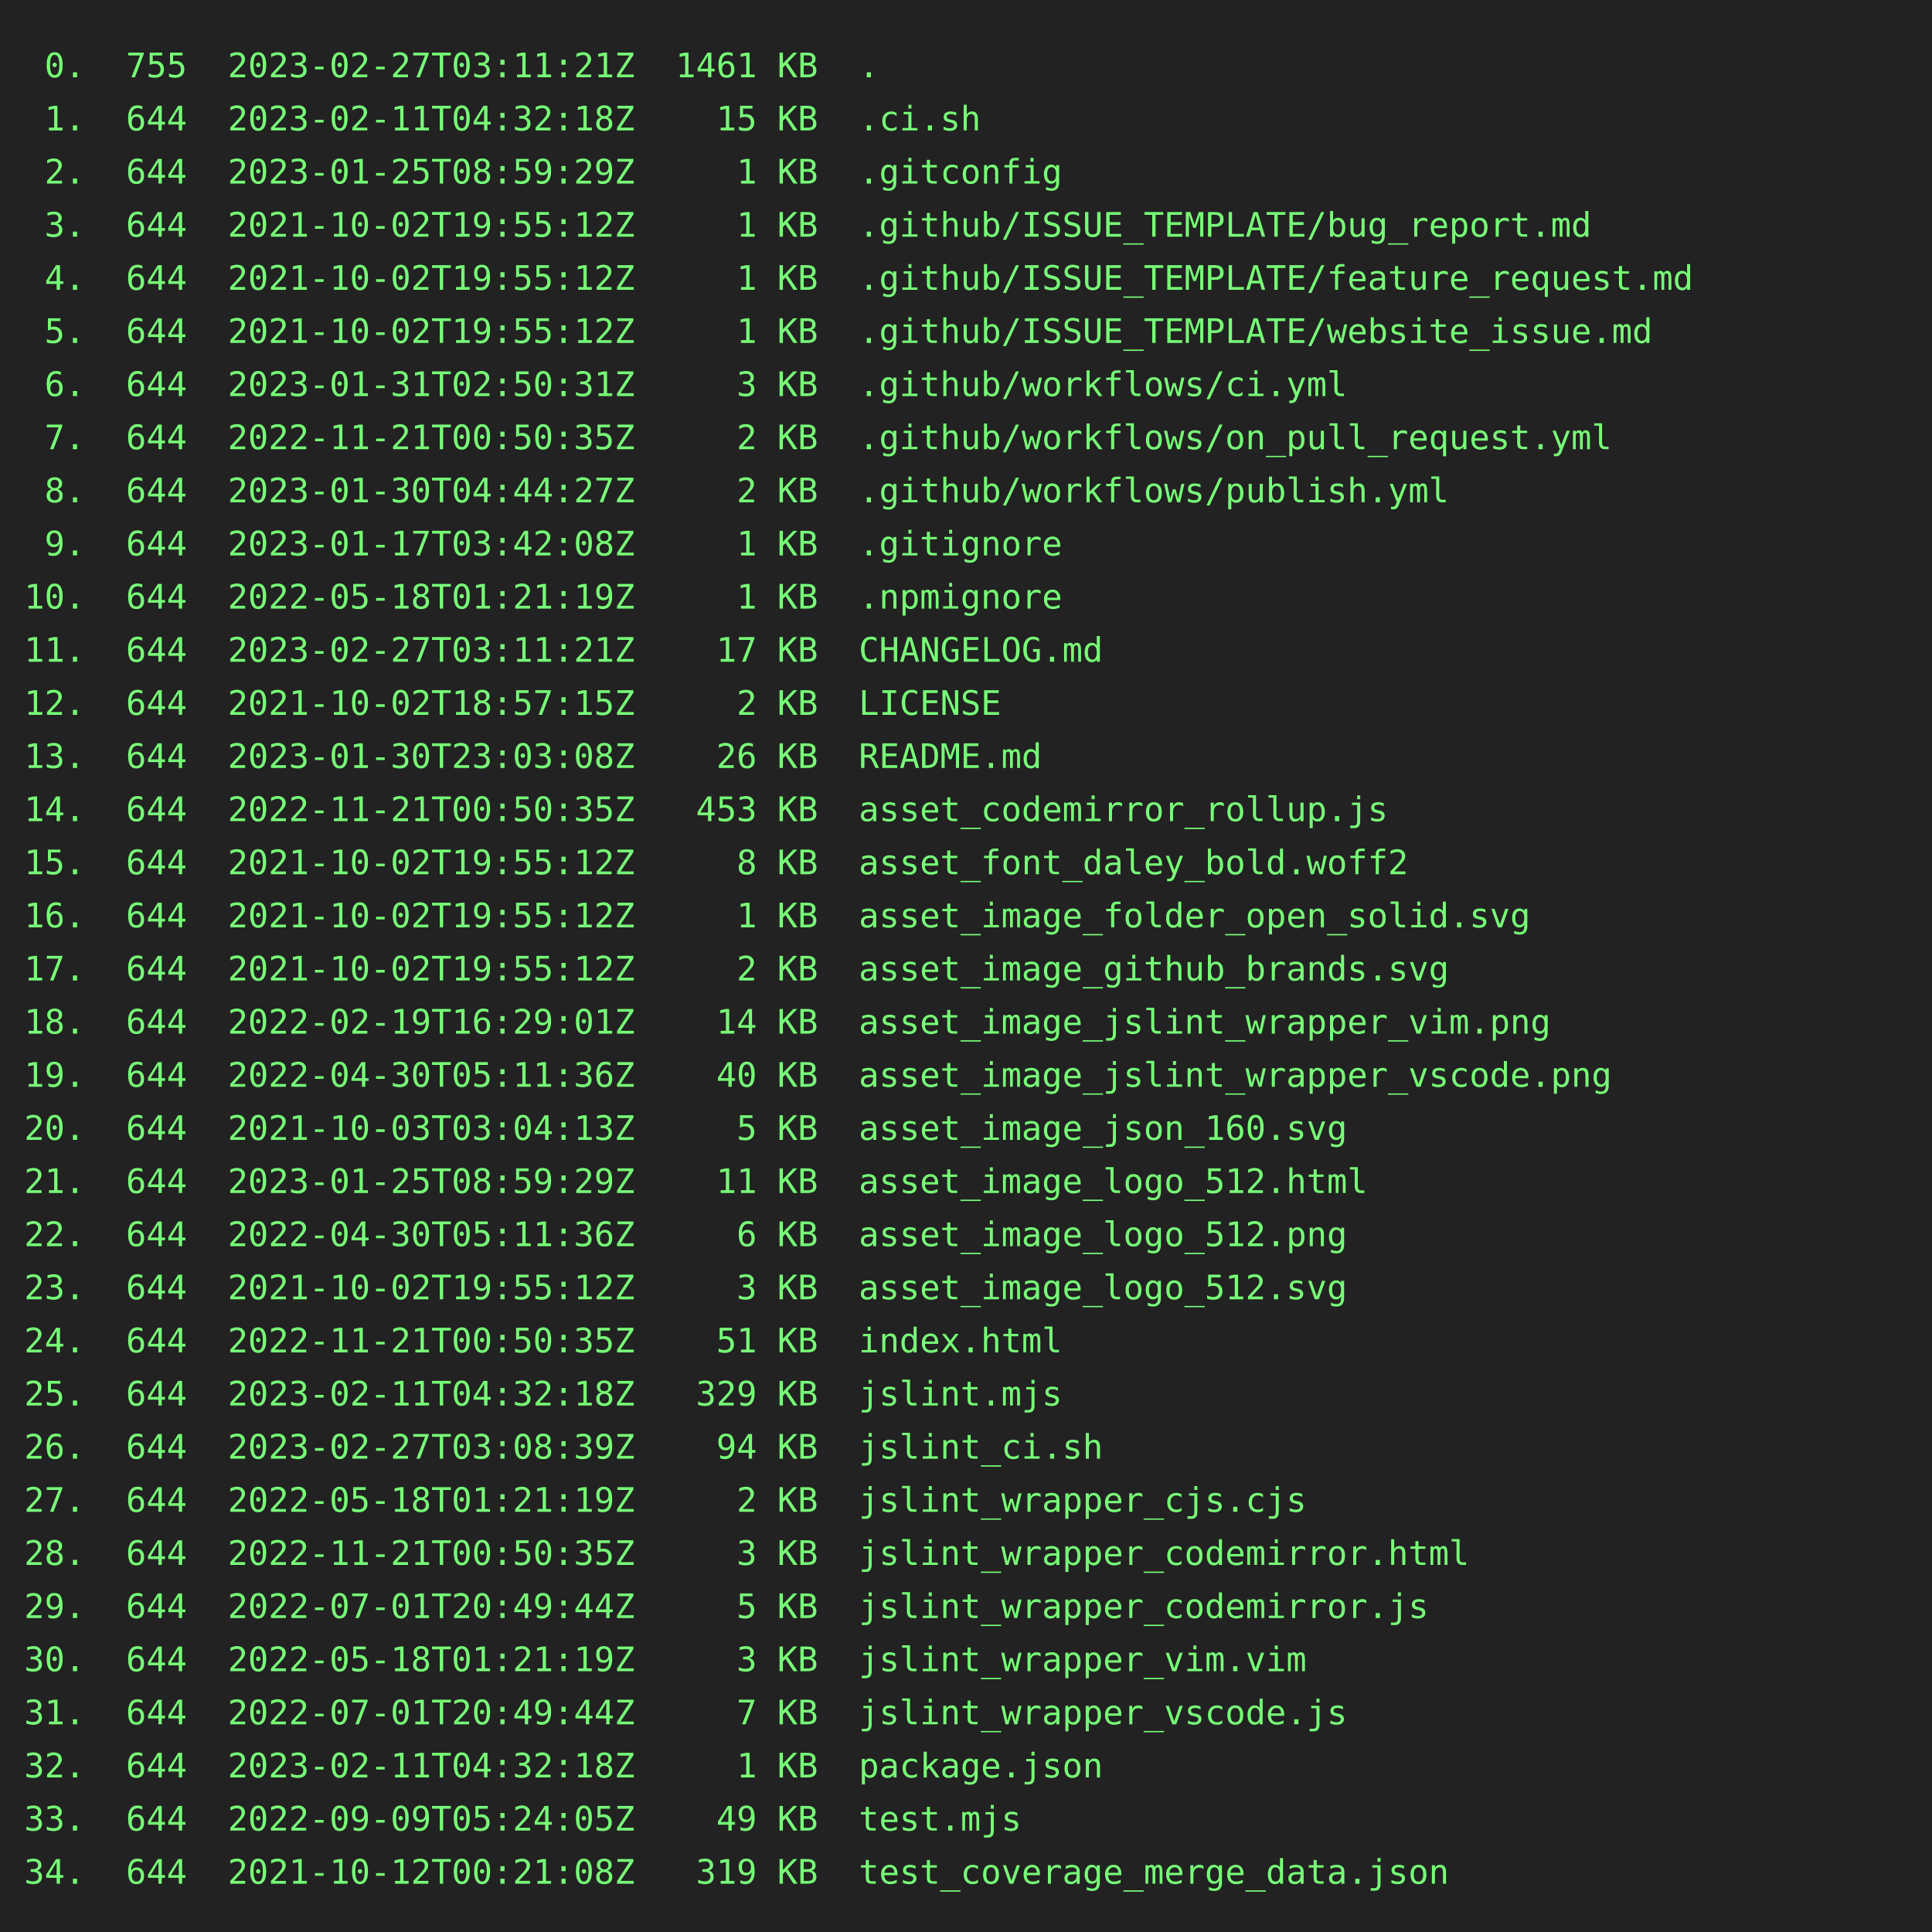
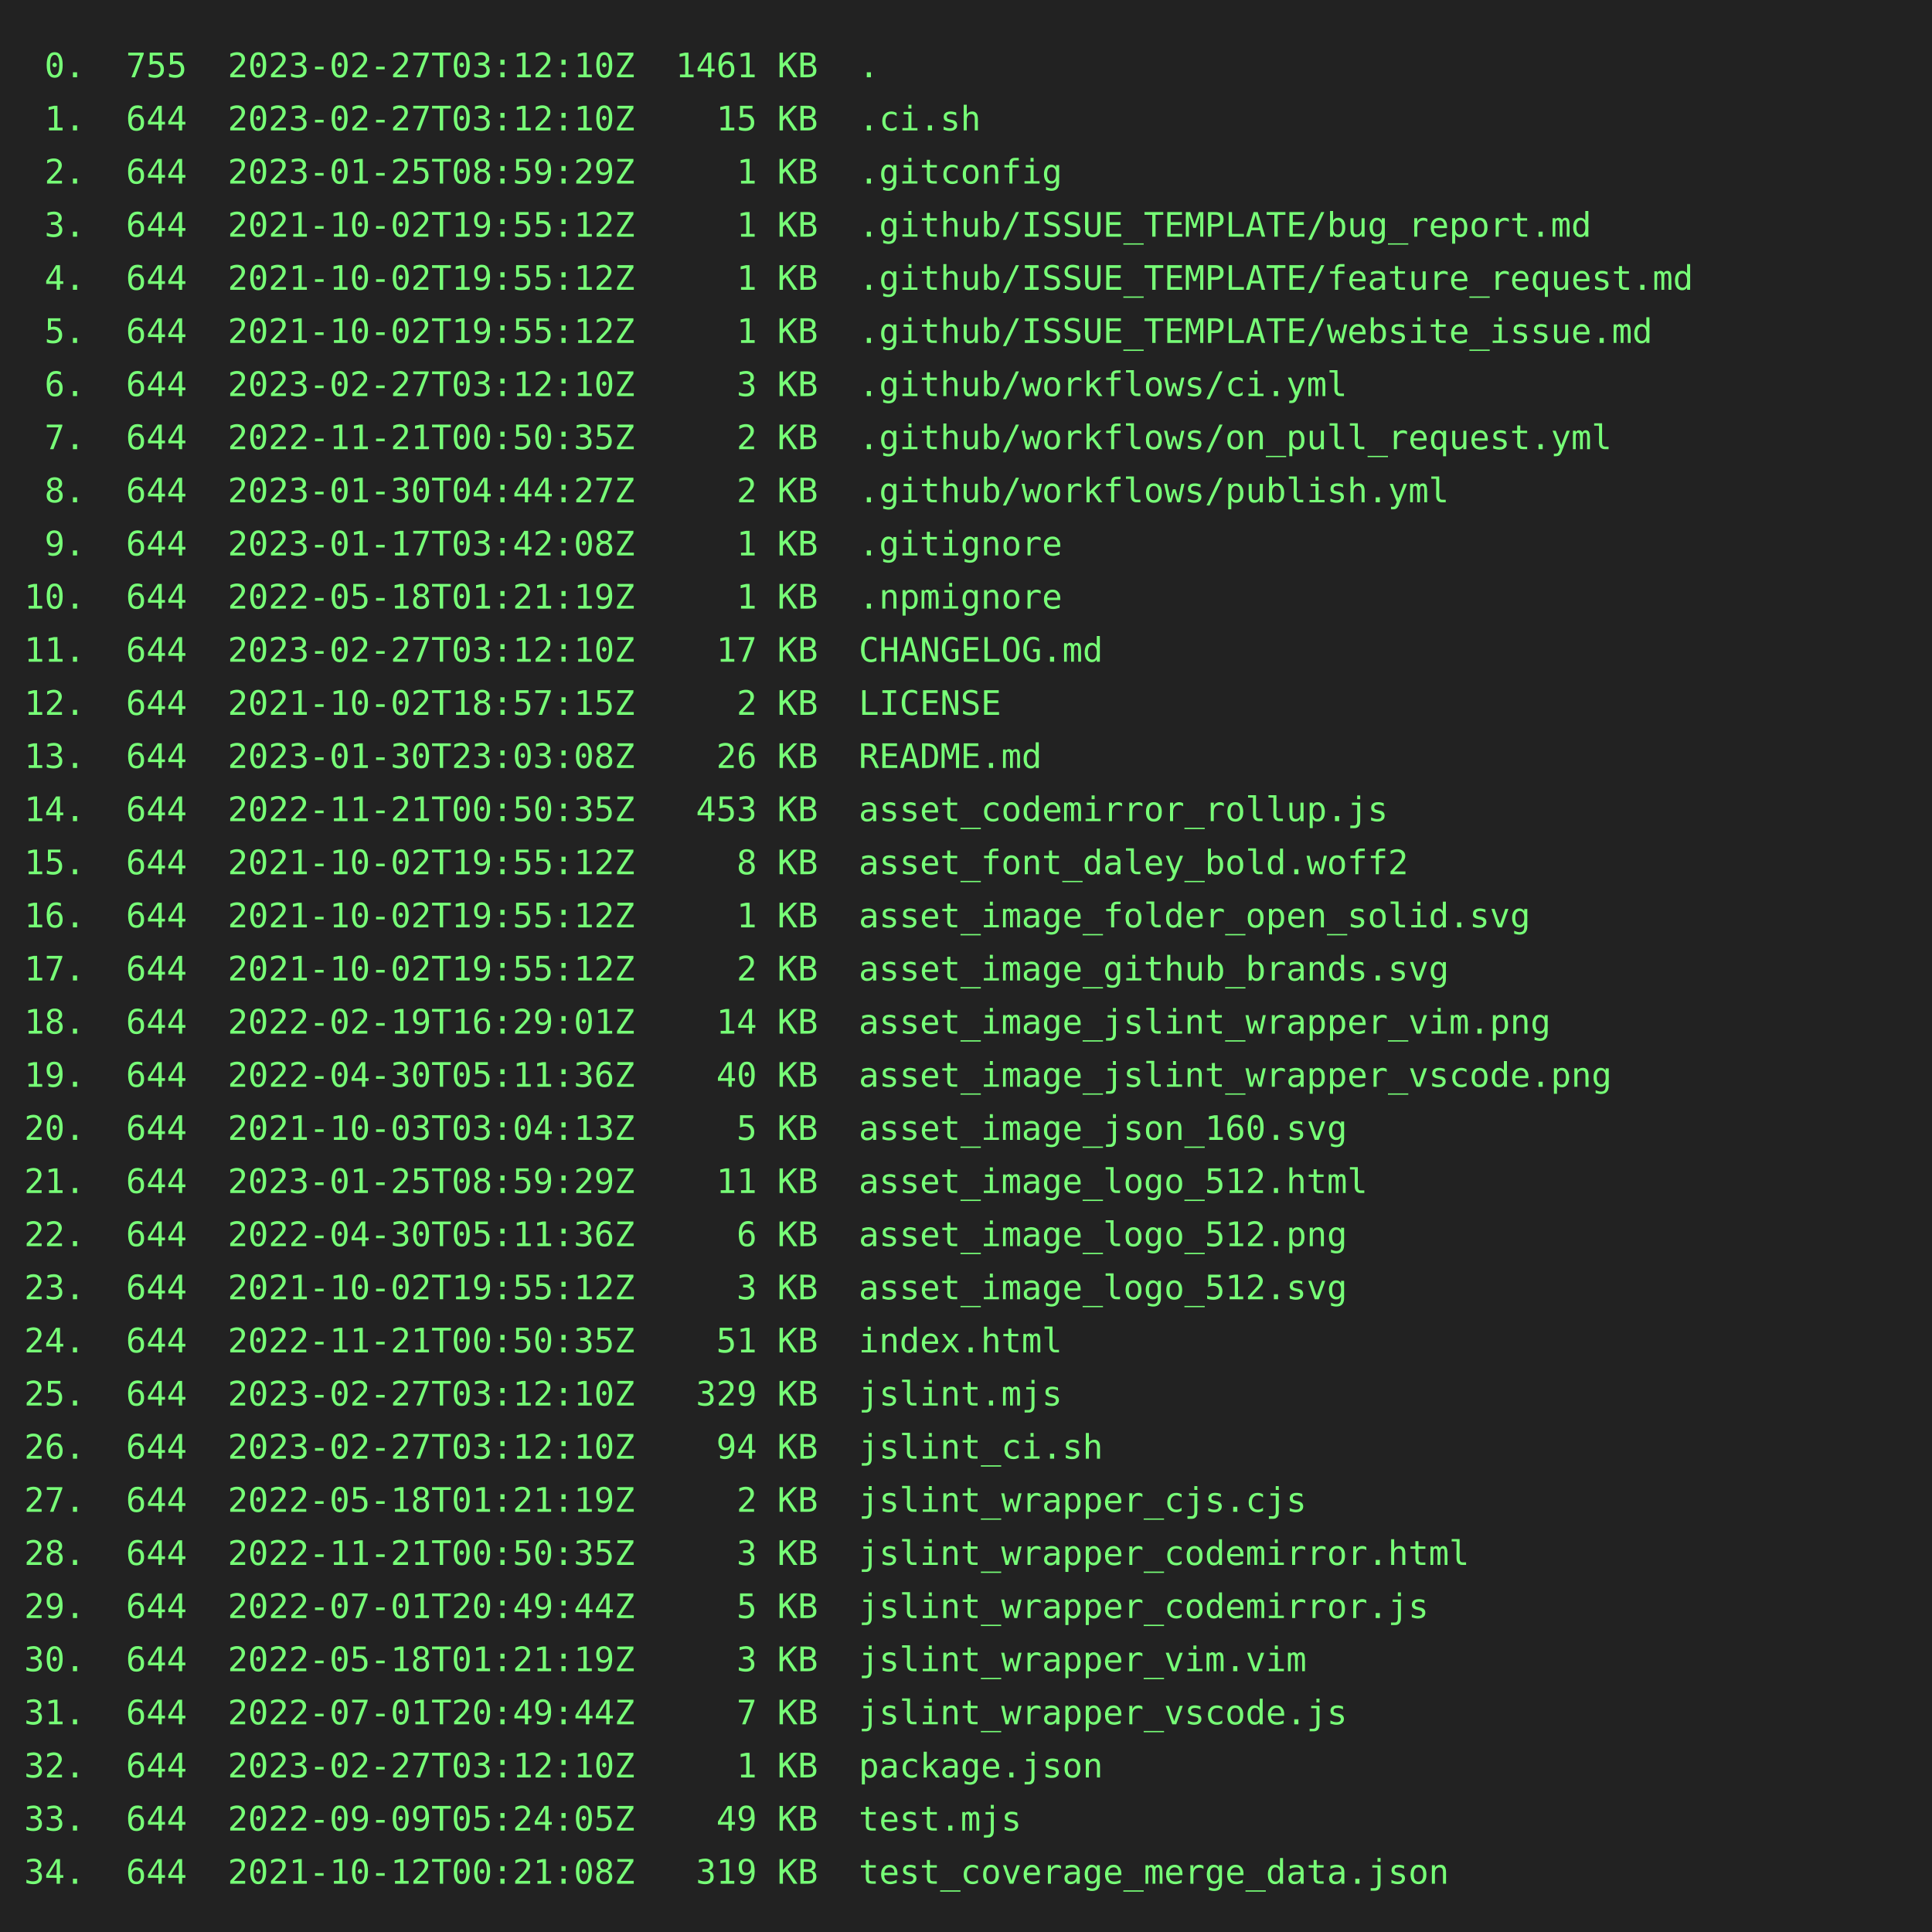
<svg xmlns="http://www.w3.org/2000/svg" height="800" width="800">
  <rect height="800" fill="#222" width="800" />
  <text fill="#7f7" font-family="consolas, menlo, monospace" font-size="14" xml:space="preserve">
-     <tspan lengthAdjust="spacingAndGlyphs" textLength="768" x="10" y="32"> 0.  755  2023-02-27T03:11:21Z  1461 KB  .                                                       </tspan>
-     <tspan lengthAdjust="spacingAndGlyphs" textLength="768" x="10" y="54"> 1.  644  2023-02-11T04:32:18Z    15 KB  .ci.sh                                                  </tspan>
+     <tspan lengthAdjust="spacingAndGlyphs" textLength="768" x="10" y="32"> 0.  755  2023-02-27T03:12:10Z  1461 KB  .                                                       </tspan>
+     <tspan lengthAdjust="spacingAndGlyphs" textLength="768" x="10" y="54"> 1.  644  2023-02-27T03:12:10Z    15 KB  .ci.sh                                                  </tspan>
    <tspan lengthAdjust="spacingAndGlyphs" textLength="768" x="10" y="76"> 2.  644  2023-01-25T08:59:29Z     1 KB  .gitconfig                                              </tspan>
    <tspan lengthAdjust="spacingAndGlyphs" textLength="768" x="10" y="98"> 3.  644  2021-10-02T19:55:12Z     1 KB  .github/ISSUE_TEMPLATE/bug_report.md                    </tspan>
    <tspan lengthAdjust="spacingAndGlyphs" textLength="768" x="10" y="120"> 4.  644  2021-10-02T19:55:12Z     1 KB  .github/ISSUE_TEMPLATE/feature_request.md               </tspan>
    <tspan lengthAdjust="spacingAndGlyphs" textLength="768" x="10" y="142"> 5.  644  2021-10-02T19:55:12Z     1 KB  .github/ISSUE_TEMPLATE/website_issue.md                 </tspan>
-     <tspan lengthAdjust="spacingAndGlyphs" textLength="768" x="10" y="164"> 6.  644  2023-01-31T02:50:31Z     3 KB  .github/workflows/ci.yml                                </tspan>
+     <tspan lengthAdjust="spacingAndGlyphs" textLength="768" x="10" y="164"> 6.  644  2023-02-27T03:12:10Z     3 KB  .github/workflows/ci.yml                                </tspan>
    <tspan lengthAdjust="spacingAndGlyphs" textLength="768" x="10" y="186"> 7.  644  2022-11-21T00:50:35Z     2 KB  .github/workflows/on_pull_request.yml                   </tspan>
    <tspan lengthAdjust="spacingAndGlyphs" textLength="768" x="10" y="208"> 8.  644  2023-01-30T04:44:27Z     2 KB  .github/workflows/publish.yml                           </tspan>
    <tspan lengthAdjust="spacingAndGlyphs" textLength="768" x="10" y="230"> 9.  644  2023-01-17T03:42:08Z     1 KB  .gitignore                                              </tspan>
    <tspan lengthAdjust="spacingAndGlyphs" textLength="768" x="10" y="252">10.  644  2022-05-18T01:21:19Z     1 KB  .npmignore                                              </tspan>
-     <tspan lengthAdjust="spacingAndGlyphs" textLength="768" x="10" y="274">11.  644  2023-02-27T03:11:21Z    17 KB  CHANGELOG.md                                            </tspan>
+     <tspan lengthAdjust="spacingAndGlyphs" textLength="768" x="10" y="274">11.  644  2023-02-27T03:12:10Z    17 KB  CHANGELOG.md                                            </tspan>
    <tspan lengthAdjust="spacingAndGlyphs" textLength="768" x="10" y="296">12.  644  2021-10-02T18:57:15Z     2 KB  LICENSE                                                 </tspan>
    <tspan lengthAdjust="spacingAndGlyphs" textLength="768" x="10" y="318">13.  644  2023-01-30T23:03:08Z    26 KB  README.md                                               </tspan>
    <tspan lengthAdjust="spacingAndGlyphs" textLength="768" x="10" y="340">14.  644  2022-11-21T00:50:35Z   453 KB  asset_codemirror_rollup.js                              </tspan>
    <tspan lengthAdjust="spacingAndGlyphs" textLength="768" x="10" y="362">15.  644  2021-10-02T19:55:12Z     8 KB  asset_font_daley_bold.woff2                             </tspan>
    <tspan lengthAdjust="spacingAndGlyphs" textLength="768" x="10" y="384">16.  644  2021-10-02T19:55:12Z     1 KB  asset_image_folder_open_solid.svg                       </tspan>
    <tspan lengthAdjust="spacingAndGlyphs" textLength="768" x="10" y="406">17.  644  2021-10-02T19:55:12Z     2 KB  asset_image_github_brands.svg                           </tspan>
    <tspan lengthAdjust="spacingAndGlyphs" textLength="768" x="10" y="428">18.  644  2022-02-19T16:29:01Z    14 KB  asset_image_jslint_wrapper_vim.png                      </tspan>
    <tspan lengthAdjust="spacingAndGlyphs" textLength="768" x="10" y="450">19.  644  2022-04-30T05:11:36Z    40 KB  asset_image_jslint_wrapper_vscode.png                   </tspan>
    <tspan lengthAdjust="spacingAndGlyphs" textLength="768" x="10" y="472">20.  644  2021-10-03T03:04:13Z     5 KB  asset_image_json_160.svg                                </tspan>
    <tspan lengthAdjust="spacingAndGlyphs" textLength="768" x="10" y="494">21.  644  2023-01-25T08:59:29Z    11 KB  asset_image_logo_512.html                               </tspan>
    <tspan lengthAdjust="spacingAndGlyphs" textLength="768" x="10" y="516">22.  644  2022-04-30T05:11:36Z     6 KB  asset_image_logo_512.png                                </tspan>
    <tspan lengthAdjust="spacingAndGlyphs" textLength="768" x="10" y="538">23.  644  2021-10-02T19:55:12Z     3 KB  asset_image_logo_512.svg                                </tspan>
    <tspan lengthAdjust="spacingAndGlyphs" textLength="768" x="10" y="560">24.  644  2022-11-21T00:50:35Z    51 KB  index.html                                              </tspan>
-     <tspan lengthAdjust="spacingAndGlyphs" textLength="768" x="10" y="582">25.  644  2023-02-11T04:32:18Z   329 KB  jslint.mjs                                              </tspan>
-     <tspan lengthAdjust="spacingAndGlyphs" textLength="768" x="10" y="604">26.  644  2023-02-27T03:08:39Z    94 KB  jslint_ci.sh                                            </tspan>
+     <tspan lengthAdjust="spacingAndGlyphs" textLength="768" x="10" y="582">25.  644  2023-02-27T03:12:10Z   329 KB  jslint.mjs                                              </tspan>
+     <tspan lengthAdjust="spacingAndGlyphs" textLength="768" x="10" y="604">26.  644  2023-02-27T03:12:10Z    94 KB  jslint_ci.sh                                            </tspan>
    <tspan lengthAdjust="spacingAndGlyphs" textLength="768" x="10" y="626">27.  644  2022-05-18T01:21:19Z     2 KB  jslint_wrapper_cjs.cjs                                  </tspan>
    <tspan lengthAdjust="spacingAndGlyphs" textLength="768" x="10" y="648">28.  644  2022-11-21T00:50:35Z     3 KB  jslint_wrapper_codemirror.html                          </tspan>
    <tspan lengthAdjust="spacingAndGlyphs" textLength="768" x="10" y="670">29.  644  2022-07-01T20:49:44Z     5 KB  jslint_wrapper_codemirror.js                            </tspan>
    <tspan lengthAdjust="spacingAndGlyphs" textLength="768" x="10" y="692">30.  644  2022-05-18T01:21:19Z     3 KB  jslint_wrapper_vim.vim                                  </tspan>
    <tspan lengthAdjust="spacingAndGlyphs" textLength="768" x="10" y="714">31.  644  2022-07-01T20:49:44Z     7 KB  jslint_wrapper_vscode.js                                </tspan>
-     <tspan lengthAdjust="spacingAndGlyphs" textLength="768" x="10" y="736">32.  644  2023-02-11T04:32:18Z     1 KB  package.json                                            </tspan>
+     <tspan lengthAdjust="spacingAndGlyphs" textLength="768" x="10" y="736">32.  644  2023-02-27T03:12:10Z     1 KB  package.json                                            </tspan>
    <tspan lengthAdjust="spacingAndGlyphs" textLength="768" x="10" y="758">33.  644  2022-09-09T05:24:05Z    49 KB  test.mjs                                                </tspan>
    <tspan lengthAdjust="spacingAndGlyphs" textLength="768" x="10" y="780">34.  644  2021-10-12T00:21:08Z   319 KB  test_coverage_merge_data.json                           </tspan>
  </text>
</svg>
